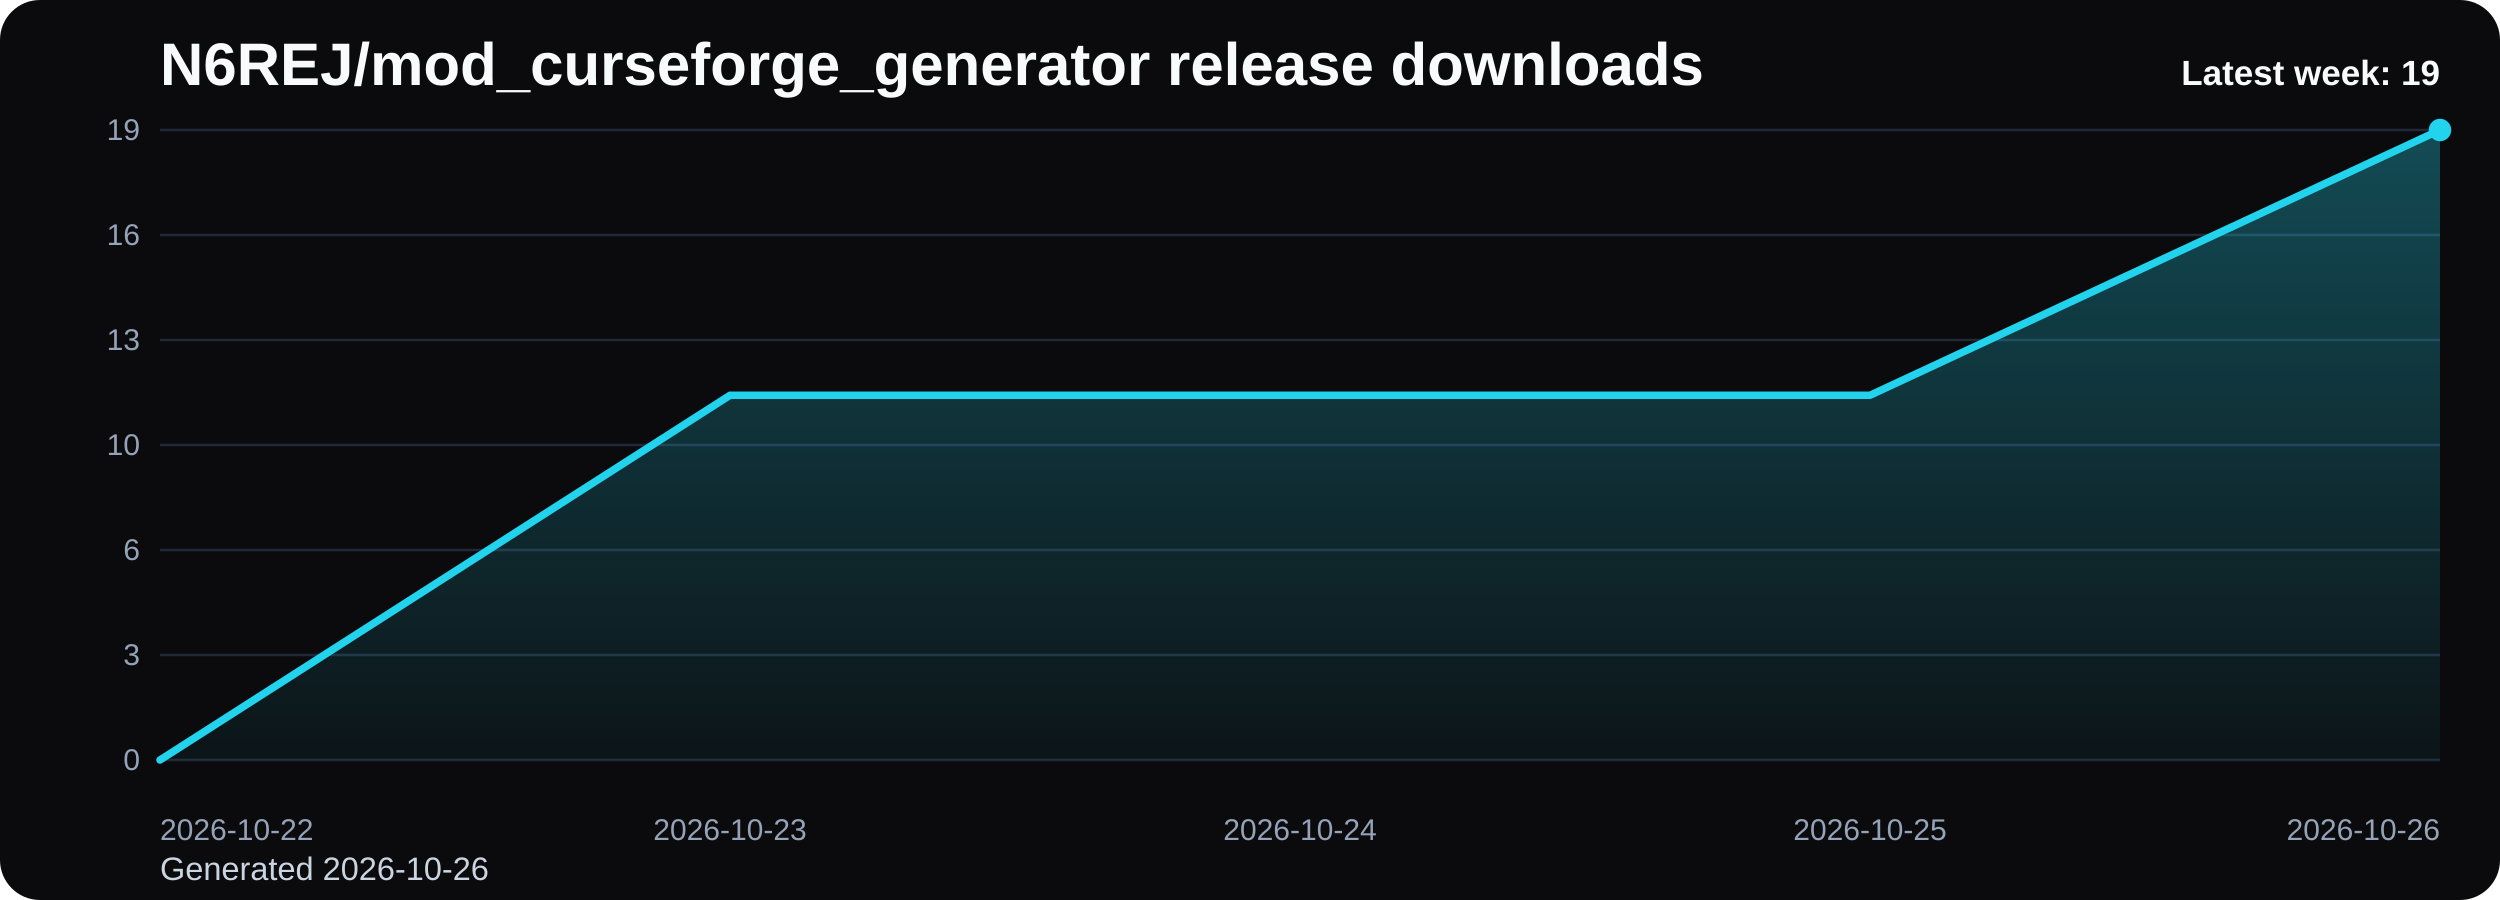
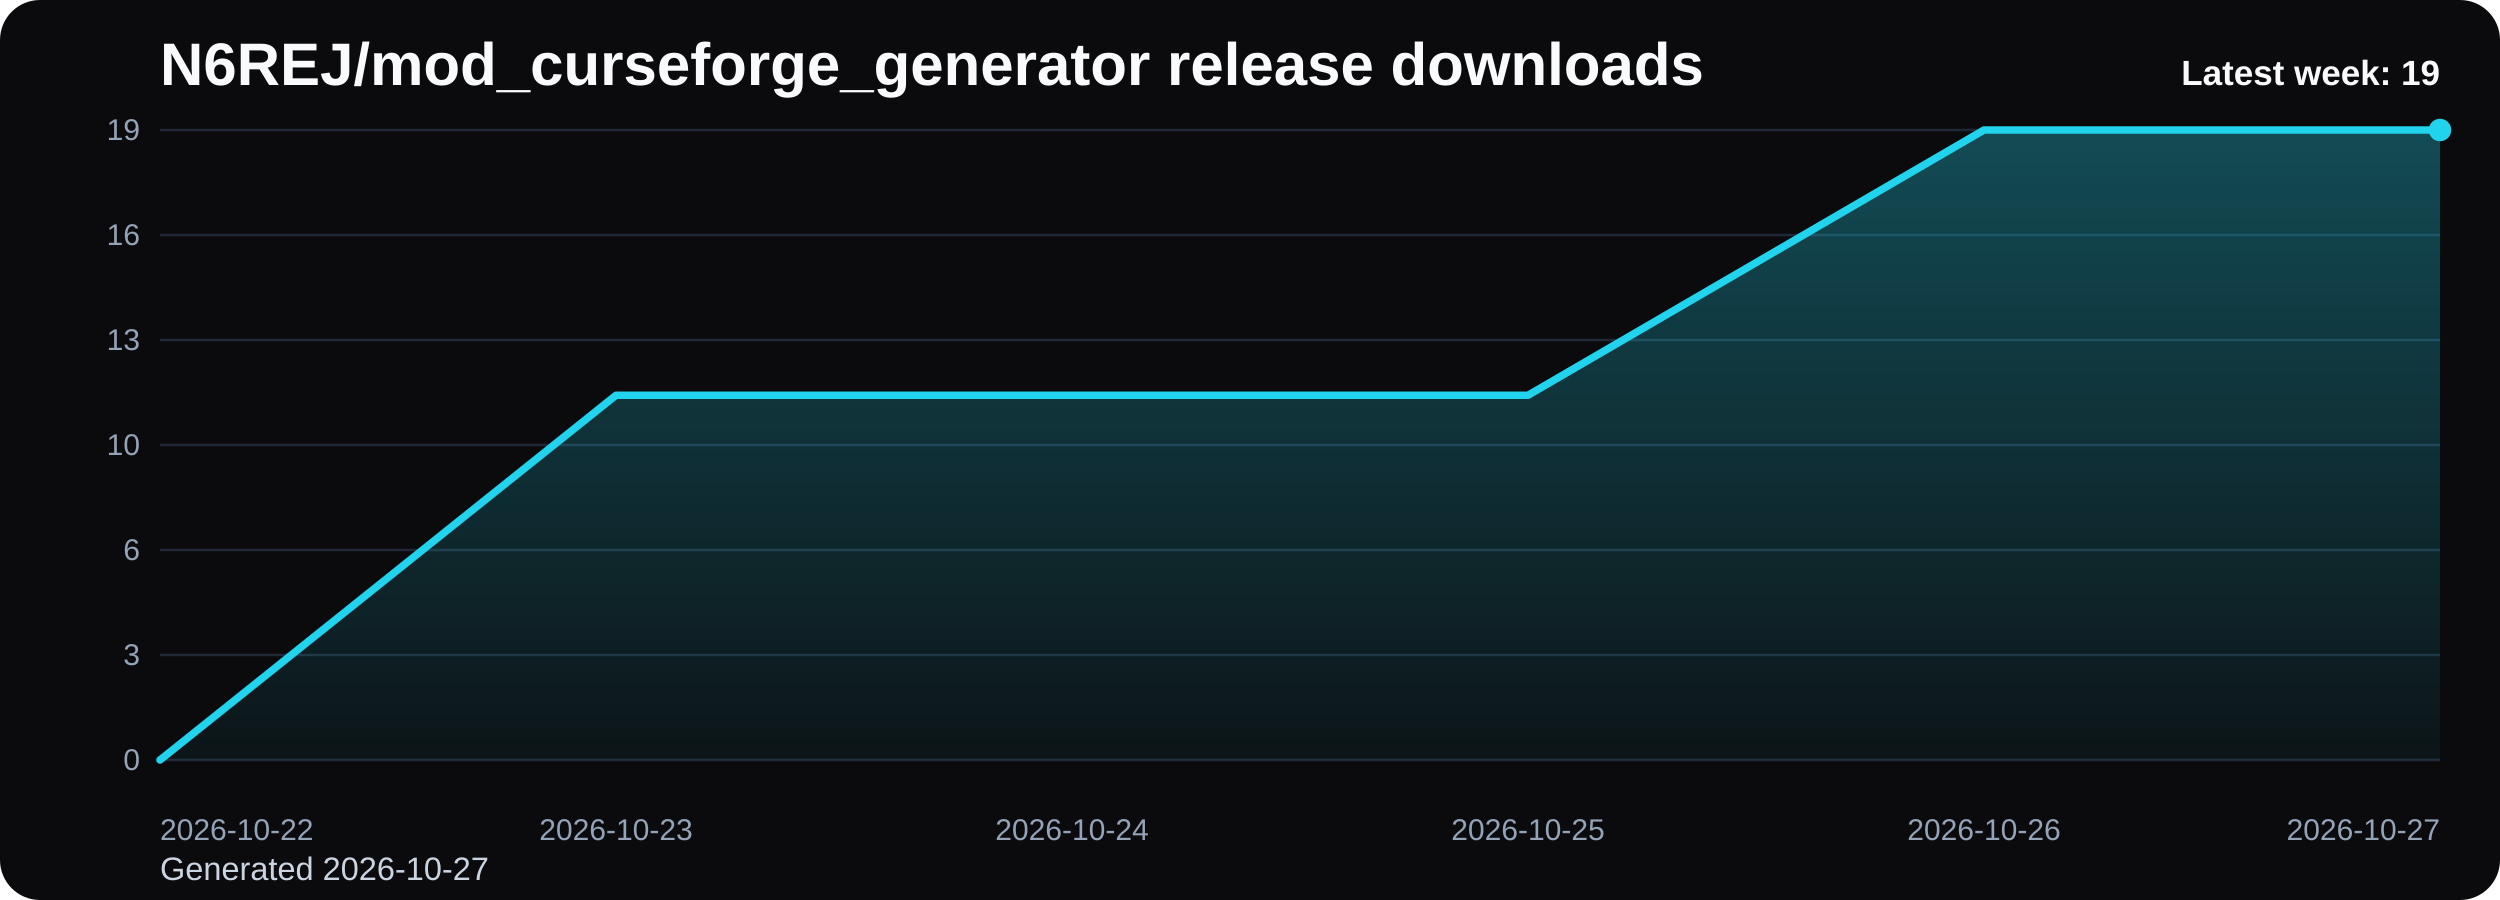
<svg xmlns="http://www.w3.org/2000/svg" viewBox="0 0 1000 360" role="img" aria-label="N6REJ/mod_curseforge_generator release downloads chart">
  <defs>
    <linearGradient id="fill-weekly-black" x1="0" y1="0" x2="0" y2="1">
      <stop offset="0%" stop-color="#22d3ee" stop-opacity="0.32" />
      <stop offset="100%" stop-color="#22d3ee" stop-opacity="0.05" />
    </linearGradient>
    <style>
      .bg { fill: #0b0b0d; }
      .title { font: 700 24px Arial, sans-serif; fill: #f8fafc; }
      .sub { font: 400 13px Arial, sans-serif; fill: #cbd5e1; }
      .grid { stroke: #1f2937; stroke-width: 1; }
      .axis { font: 400 12px Arial, sans-serif; fill: #94a3b8; }
      .line { fill: none; stroke: #22d3ee; stroke-width: 3; stroke-linecap: round; stroke-linejoin: round; }
      .dot { fill: #22d3ee; }
      .value { font: 600 11px Arial, sans-serif; fill: #cbd5e1; }
      .latest { font: 700 14px Arial, sans-serif; fill: #f8fafc; }
    </style>
  </defs>
  <rect class="bg" x="0" y="0" width="1000" height="360" rx="16" />
  <text class="title" x="64" y="34">N6REJ/mod_curseforge_generator release downloads</text>
-   <text class="sub" x="64" y="352">Generated 2026-10-26</text>
+   <text class="sub" x="64" y="352">Generated 2026-10-27</text>
  <line x1="64" y1="52.00" x2="976" y2="52.00" class="grid" />
  <text x="56" y="56.00" text-anchor="end" class="axis">19</text>
  <line x1="64" y1="94.00" x2="976" y2="94.00" class="grid" />
  <text x="56" y="98.00" text-anchor="end" class="axis">16</text>
  <line x1="64" y1="136.00" x2="976" y2="136.00" class="grid" />
  <text x="56" y="140.00" text-anchor="end" class="axis">13</text>
  <line x1="64" y1="178.00" x2="976" y2="178.00" class="grid" />
  <text x="56" y="182.00" text-anchor="end" class="axis">10</text>
  <line x1="64" y1="220.00" x2="976" y2="220.00" class="grid" />
  <text x="56" y="224.00" text-anchor="end" class="axis">6</text>
  <line x1="64" y1="262.00" x2="976" y2="262.00" class="grid" />
  <text x="56" y="266.00" text-anchor="end" class="axis">3</text>
  <line x1="64" y1="304.00" x2="976" y2="304.00" class="grid" />
  <text x="56" y="308.00" text-anchor="end" class="axis">0</text>
-   <path d="M 64.00 304 L 64.00 304.00 L 292.00 158.11 L 520.00 158.11 L 748.00 158.11 L 976.00 52.00 L 976.00 304 Z" fill="url(#fill-weekly-black)" />
-   <polyline class="line" points="64.00,304.00 292.00,158.11 520.00,158.11 748.00,158.11 976.00,52.00" />
+   <path d="M 64.00 304 L 64.00 304.00 L 246.40 158.11 L 428.80 158.11 L 611.20 158.11 L 793.60 52.00 L 976.00 52.00 L 976.00 304 Z" fill="url(#fill-weekly-black)" />
+   <polyline class="line" points="64.00,304.00 246.40,158.11 428.80,158.11 611.20,158.11 793.60,52.00 976.00,52.00" />
  <circle class="dot" cx="976.00" cy="52.00" r="4.5" />
  <text class="axis" x="64.00" y="336" text-anchor="start">2026-10-22</text>
-   <text class="axis" x="292.00" y="336" text-anchor="middle">2026-10-23</text>
-   <text class="axis" x="520.00" y="336" text-anchor="middle">2026-10-24</text>
-   <text class="axis" x="748.00" y="336" text-anchor="middle">2026-10-25</text>
-   <text class="axis" x="976.00" y="336" text-anchor="end">2026-10-26</text>
+   <text class="axis" x="246.40" y="336" text-anchor="middle">2026-10-23</text>
+   <text class="axis" x="428.80" y="336" text-anchor="middle">2026-10-24</text>
+   <text class="axis" x="611.20" y="336" text-anchor="middle">2026-10-25</text>
+   <text class="axis" x="793.60" y="336" text-anchor="middle">2026-10-26</text>
+   <text class="axis" x="976.00" y="336" text-anchor="end">2026-10-27</text>
  <text class="latest" x="976" y="34" text-anchor="end">Latest week: 19</text>
</svg>
